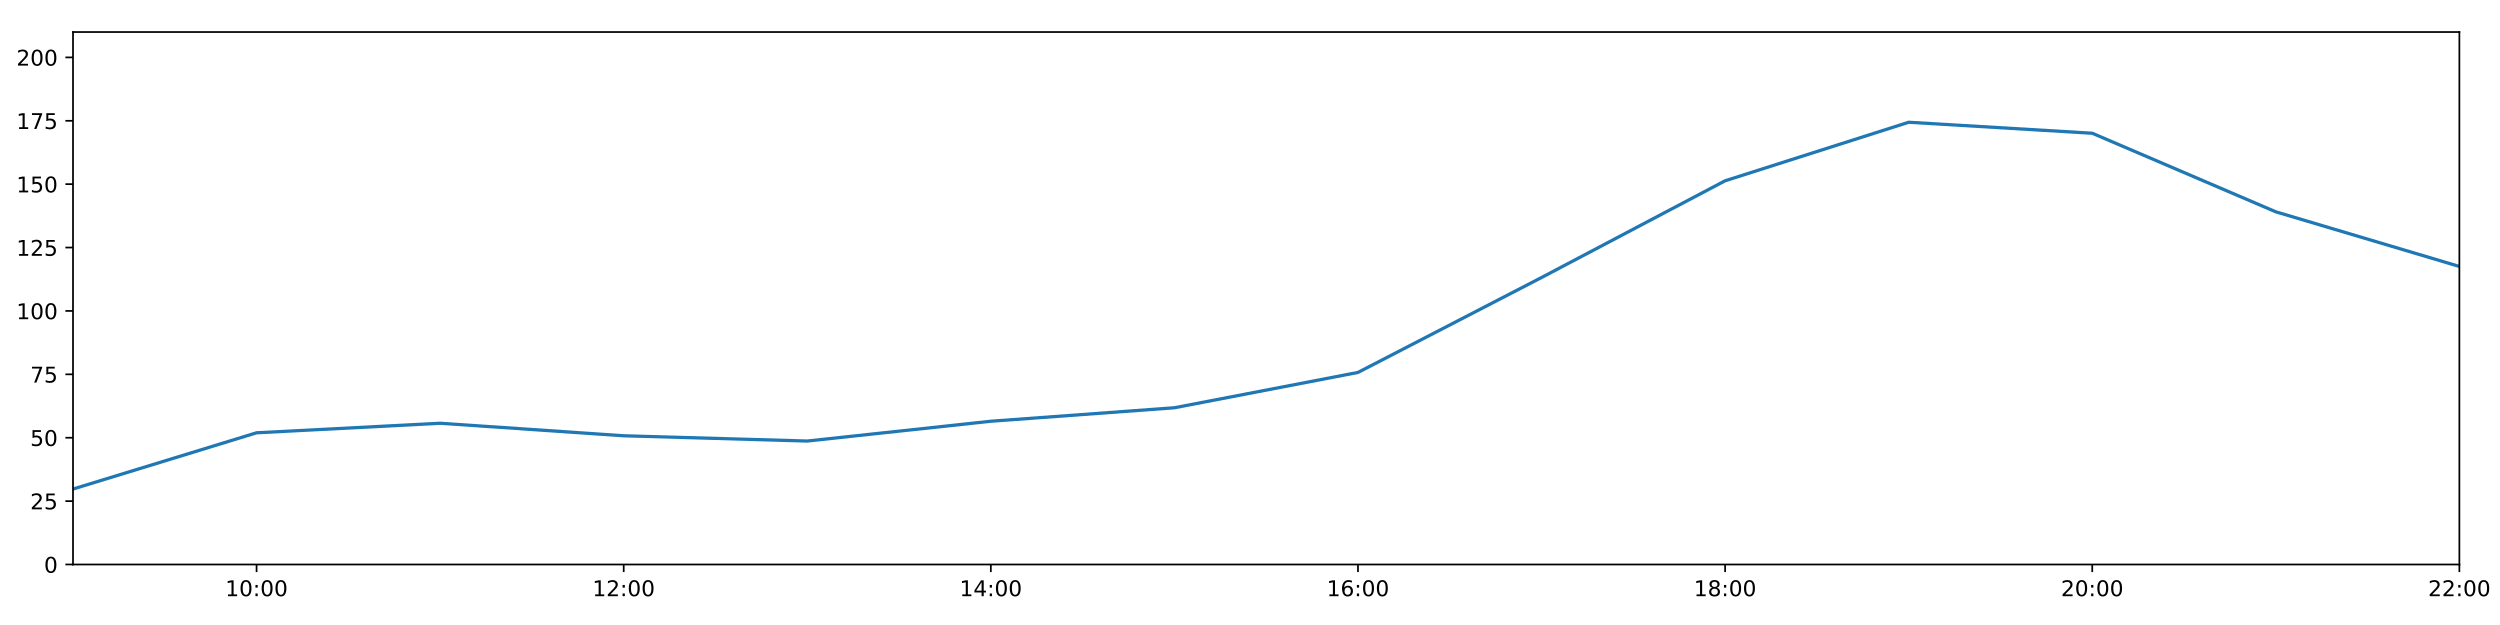
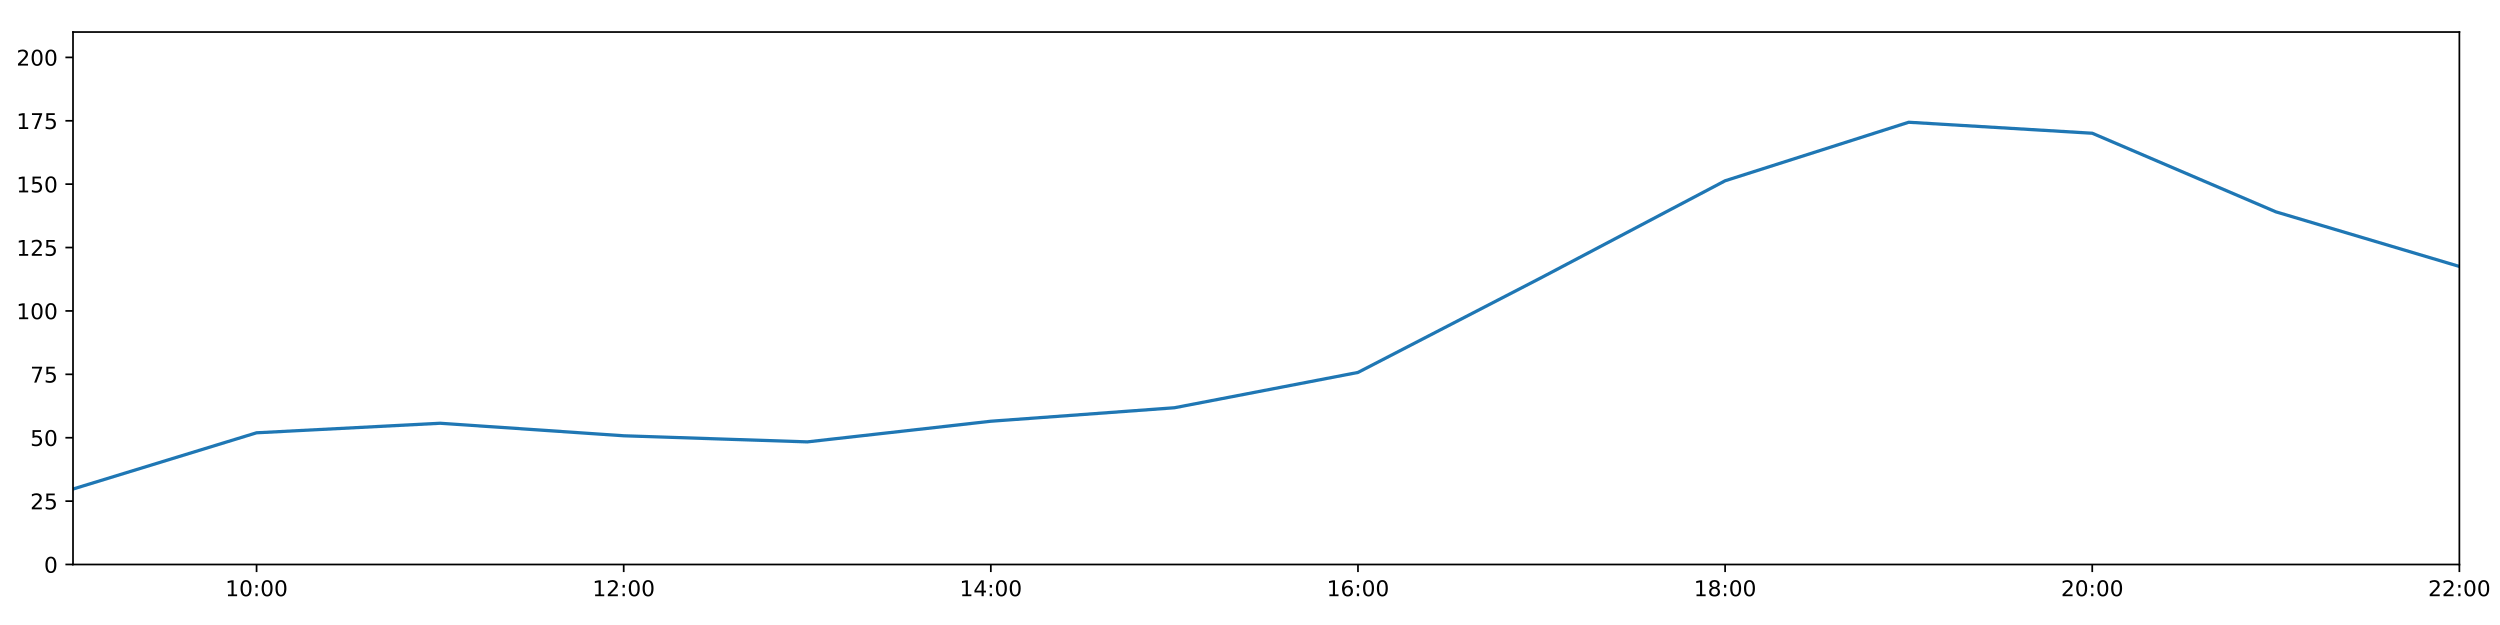
<svg xmlns="http://www.w3.org/2000/svg" xmlns:xlink="http://www.w3.org/1999/xlink" height="288pt" version="1.1" viewBox="0 0 1152 288" width="1152pt">
  <defs>
    <style type="text/css">
*{stroke-linecap:butt;stroke-linejoin:round;}
  </style>
  </defs>
  <g id="figure_1">
    <g id="patch_1">
      <path d="M 0 288  L 1152 288  L 1152 0  L 0 0  z " style="fill:#ffffff;" />
    </g>
    <g id="axes_1">
      <g id="patch_2">
        <path d="M 33.64 260.12  L 1133.28 260.12  L 1133.28 14.76  L 33.64 14.76  z " style="fill:#ffffff;" />
      </g>
      <g id="matplotlib.axis_1">
        <g id="xtick_1">
          <g id="line2d_1">
            <defs>
-               <path d="M 0 0  L 0 3.5  " id="m19791452ce" style="stroke:#000000;stroke-width:0.8;" />
-             </defs>
-             <g>
-               <use style="stroke:#000000;stroke-width:0.8;" x="118.228" xlink:href="#m19791452ce" y="260.12" />
+               <path d="M 0 0  L 0 3.5  " id="mf24c64d181" style="stroke:#000000;stroke-width:0.8;" />
+             </defs>
+             <g>
+               <use style="stroke:#000000;stroke-width:0.8;" x="118.228" xlink:href="#mf24c64d181" y="260.12" />
            </g>
          </g>
          <g id="text_1">
            <defs>
              <path d="M 12.406 8.297  L 28.516 8.297  L 28.516 63.922  L 10.984 60.406  L 10.984 69.391  L 28.422 72.906  L 38.281 72.906  L 38.281 8.297  L 54.391 8.297  L 54.391 0  L 12.406 0  z " id="DejaVuSans-49" />
              <path d="M 31.781 66.406  Q 24.172 66.406 20.328 58.906  Q 16.5 51.422 16.5 36.375  Q 16.5 21.391 20.328 13.891  Q 24.172 6.391 31.781 6.391  Q 39.453 6.391 43.281 13.891  Q 47.125 21.391 47.125 36.375  Q 47.125 51.422 43.281 58.906  Q 39.453 66.406 31.781 66.406  z M 31.781 74.219  Q 44.047 74.219 50.516 64.516  Q 56.984 54.828 56.984 36.375  Q 56.984 17.969 50.516 8.266  Q 44.047 -1.422 31.781 -1.422  Q 19.531 -1.422 13.062 8.266  Q 6.594 17.969 6.594 36.375  Q 6.594 54.828 13.062 64.516  Q 19.531 74.219 31.781 74.219  z " id="DejaVuSans-48" />
              <path d="M 11.719 12.406  L 22.016 12.406  L 22.016 0  L 11.719 0  z M 11.719 51.703  L 22.016 51.703  L 22.016 39.312  L 11.719 39.312  z " id="DejaVuSans-58" />
            </defs>
            <g transform="translate(103.8183 274.7184)scale(0.1 -0.1)">
              <use xlink:href="#DejaVuSans-49" />
              <use x="63.623" xlink:href="#DejaVuSans-48" />
              <use x="127.246" xlink:href="#DejaVuSans-58" />
              <use x="160.938" xlink:href="#DejaVuSans-48" />
              <use x="224.561" xlink:href="#DejaVuSans-48" />
            </g>
          </g>
        </g>
        <g id="xtick_2">
          <g id="line2d_2">
            <g>
-               <use style="stroke:#000000;stroke-width:0.8;" x="287.403" xlink:href="#m19791452ce" y="260.12" />
+               <use style="stroke:#000000;stroke-width:0.8;" x="287.403" xlink:href="#mf24c64d181" y="260.12" />
            </g>
          </g>
          <g id="text_2">
            <defs>
              <path d="M 19.188 8.297  L 53.609 8.297  L 53.609 0  L 7.328 0  L 7.328 8.297  Q 12.938 14.109 22.625 23.891  Q 32.328 33.688 34.812 36.531  Q 39.547 41.844 41.422 45.531  Q 43.312 49.219 43.312 52.781  Q 43.312 58.594 39.234 62.25  Q 35.156 65.922 28.609 65.922  Q 23.969 65.922 18.812 64.312  Q 13.672 62.703 7.812 59.422  L 7.812 69.391  Q 13.766 71.781 18.938 73  Q 24.125 74.219 28.422 74.219  Q 39.75 74.219 46.484 68.547  Q 53.219 62.891 53.219 53.422  Q 53.219 48.922 51.531 44.891  Q 49.859 40.875 45.406 35.406  Q 44.188 33.984 37.641 27.219  Q 31.109 20.453 19.188 8.297  z " id="DejaVuSans-50" />
            </defs>
            <g transform="translate(272.9937 274.7184)scale(0.1 -0.1)">
              <use xlink:href="#DejaVuSans-49" />
              <use x="63.623" xlink:href="#DejaVuSans-50" />
              <use x="127.246" xlink:href="#DejaVuSans-58" />
              <use x="160.938" xlink:href="#DejaVuSans-48" />
              <use x="224.561" xlink:href="#DejaVuSans-48" />
            </g>
          </g>
        </g>
        <g id="xtick_3">
          <g id="line2d_3">
            <g>
-               <use style="stroke:#000000;stroke-width:0.8;" x="456.578" xlink:href="#m19791452ce" y="260.12" />
+               <use style="stroke:#000000;stroke-width:0.8;" x="456.578" xlink:href="#mf24c64d181" y="260.12" />
            </g>
          </g>
          <g id="text_3">
            <defs>
              <path d="M 37.797 64.312  L 12.891 25.391  L 37.797 25.391  z M 35.203 72.906  L 47.609 72.906  L 47.609 25.391  L 58.016 25.391  L 58.016 17.188  L 47.609 17.188  L 47.609 0  L 37.797 0  L 37.797 17.188  L 4.891 17.188  L 4.891 26.703  z " id="DejaVuSans-52" />
            </defs>
            <g transform="translate(442.1691 274.7184)scale(0.1 -0.1)">
              <use xlink:href="#DejaVuSans-49" />
              <use x="63.623" xlink:href="#DejaVuSans-52" />
              <use x="127.246" xlink:href="#DejaVuSans-58" />
              <use x="160.938" xlink:href="#DejaVuSans-48" />
              <use x="224.561" xlink:href="#DejaVuSans-48" />
            </g>
          </g>
        </g>
        <g id="xtick_4">
          <g id="line2d_4">
            <g>
-               <use style="stroke:#000000;stroke-width:0.8;" x="625.754" xlink:href="#m19791452ce" y="260.12" />
+               <use style="stroke:#000000;stroke-width:0.8;" x="625.754" xlink:href="#mf24c64d181" y="260.12" />
            </g>
          </g>
          <g id="text_4">
            <defs>
              <path d="M 33.016 40.375  Q 26.375 40.375 22.484 35.828  Q 18.609 31.297 18.609 23.391  Q 18.609 15.531 22.484 10.953  Q 26.375 6.391 33.016 6.391  Q 39.656 6.391 43.531 10.953  Q 47.406 15.531 47.406 23.391  Q 47.406 31.297 43.531 35.828  Q 39.656 40.375 33.016 40.375  z M 52.594 71.297  L 52.594 62.312  Q 48.875 64.062 45.094 64.984  Q 41.312 65.922 37.594 65.922  Q 27.828 65.922 22.672 59.328  Q 17.531 52.734 16.797 39.406  Q 19.672 43.656 24.016 45.922  Q 28.375 48.188 33.594 48.188  Q 44.578 48.188 50.953 41.516  Q 57.328 34.859 57.328 23.391  Q 57.328 12.156 50.688 5.359  Q 44.047 -1.422 33.016 -1.422  Q 20.359 -1.422 13.672 8.266  Q 6.984 17.969 6.984 36.375  Q 6.984 53.656 15.188 63.938  Q 23.391 74.219 37.203 74.219  Q 40.922 74.219 44.703 73.484  Q 48.484 72.75 52.594 71.297  z " id="DejaVuSans-54" />
            </defs>
            <g transform="translate(611.3445 274.7184)scale(0.1 -0.1)">
              <use xlink:href="#DejaVuSans-49" />
              <use x="63.623" xlink:href="#DejaVuSans-54" />
              <use x="127.246" xlink:href="#DejaVuSans-58" />
              <use x="160.938" xlink:href="#DejaVuSans-48" />
              <use x="224.561" xlink:href="#DejaVuSans-48" />
            </g>
          </g>
        </g>
        <g id="xtick_5">
          <g id="line2d_5">
            <g>
-               <use style="stroke:#000000;stroke-width:0.8;" x="794.929" xlink:href="#m19791452ce" y="260.12" />
+               <use style="stroke:#000000;stroke-width:0.8;" x="794.929" xlink:href="#mf24c64d181" y="260.12" />
            </g>
          </g>
          <g id="text_5">
            <defs>
              <path d="M 31.781 34.625  Q 24.75 34.625 20.719 30.859  Q 16.703 27.094 16.703 20.516  Q 16.703 13.922 20.719 10.156  Q 24.75 6.391 31.781 6.391  Q 38.812 6.391 42.859 10.172  Q 46.922 13.969 46.922 20.516  Q 46.922 27.094 42.891 30.859  Q 38.875 34.625 31.781 34.625  z M 21.922 38.812  Q 15.578 40.375 12.031 44.719  Q 8.5 49.078 8.5 55.328  Q 8.5 64.062 14.719 69.141  Q 20.953 74.219 31.781 74.219  Q 42.672 74.219 48.875 69.141  Q 55.078 64.062 55.078 55.328  Q 55.078 49.078 51.531 44.719  Q 48 40.375 41.703 38.812  Q 48.828 37.156 52.797 32.312  Q 56.781 27.484 56.781 20.516  Q 56.781 9.906 50.312 4.234  Q 43.844 -1.422 31.781 -1.422  Q 19.734 -1.422 13.25 4.234  Q 6.781 9.906 6.781 20.516  Q 6.781 27.484 10.781 32.312  Q 14.797 37.156 21.922 38.812  z M 18.312 54.391  Q 18.312 48.734 21.844 45.562  Q 25.391 42.391 31.781 42.391  Q 38.141 42.391 41.719 45.562  Q 45.312 48.734 45.312 54.391  Q 45.312 60.062 41.719 63.234  Q 38.141 66.406 31.781 66.406  Q 25.391 66.406 21.844 63.234  Q 18.312 60.062 18.312 54.391  z " id="DejaVuSans-56" />
            </defs>
            <g transform="translate(780.5199 274.7184)scale(0.1 -0.1)">
              <use xlink:href="#DejaVuSans-49" />
              <use x="63.623" xlink:href="#DejaVuSans-56" />
              <use x="127.246" xlink:href="#DejaVuSans-58" />
              <use x="160.938" xlink:href="#DejaVuSans-48" />
              <use x="224.561" xlink:href="#DejaVuSans-48" />
            </g>
          </g>
        </g>
        <g id="xtick_6">
          <g id="line2d_6">
            <g>
-               <use style="stroke:#000000;stroke-width:0.8;" x="964.105" xlink:href="#m19791452ce" y="260.12" />
+               <use style="stroke:#000000;stroke-width:0.8;" x="964.105" xlink:href="#mf24c64d181" y="260.12" />
            </g>
          </g>
          <g id="text_6">
            <g transform="translate(949.6952 274.7184)scale(0.1 -0.1)">
              <use xlink:href="#DejaVuSans-50" />
              <use x="63.623" xlink:href="#DejaVuSans-48" />
              <use x="127.246" xlink:href="#DejaVuSans-58" />
              <use x="160.938" xlink:href="#DejaVuSans-48" />
              <use x="224.561" xlink:href="#DejaVuSans-48" />
            </g>
          </g>
        </g>
        <g id="xtick_7">
          <g id="line2d_7">
            <g>
-               <use style="stroke:#000000;stroke-width:0.8;" x="1133.28" xlink:href="#m19791452ce" y="260.12" />
+               <use style="stroke:#000000;stroke-width:0.8;" x="1133.28" xlink:href="#mf24c64d181" y="260.12" />
            </g>
          </g>
          <g id="text_7">
            <g transform="translate(1118.871 274.7184)scale(0.1 -0.1)">
              <use xlink:href="#DejaVuSans-50" />
              <use x="63.623" xlink:href="#DejaVuSans-50" />
              <use x="127.246" xlink:href="#DejaVuSans-58" />
              <use x="160.938" xlink:href="#DejaVuSans-48" />
              <use x="224.561" xlink:href="#DejaVuSans-48" />
            </g>
          </g>
        </g>
      </g>
      <g id="matplotlib.axis_2">
        <g id="ytick_1">
          <g id="line2d_8">
            <defs>
-               <path d="M 0 0  L -3.5 0  " id="m05ddecd607" style="stroke:#000000;stroke-width:0.8;" />
-             </defs>
-             <g>
-               <use style="stroke:#000000;stroke-width:0.8;" x="33.64" xlink:href="#m05ddecd607" y="260.12" />
+               <path d="M 0 0  L -3.5 0  " id="m7e64fcc814" style="stroke:#000000;stroke-width:0.8;" />
+             </defs>
+             <g>
+               <use style="stroke:#000000;stroke-width:0.8;" x="33.64" xlink:href="#m7e64fcc814" y="260.12" />
            </g>
          </g>
          <g id="text_8">
            <g transform="translate(20.2775 263.9192)scale(0.1 -0.1)">
              <use xlink:href="#DejaVuSans-48" />
            </g>
          </g>
        </g>
        <g id="ytick_2">
          <g id="line2d_9">
            <g>
-               <use style="stroke:#000000;stroke-width:0.8;" x="33.64" xlink:href="#m05ddecd607" y="230.91" />
+               <use style="stroke:#000000;stroke-width:0.8;" x="33.64" xlink:href="#m7e64fcc814" y="230.91" />
            </g>
          </g>
          <g id="text_9">
            <defs>
              <path d="M 10.797 72.906  L 49.516 72.906  L 49.516 64.594  L 19.828 64.594  L 19.828 46.734  Q 21.969 47.469 24.109 47.828  Q 26.266 48.188 28.422 48.188  Q 40.625 48.188 47.75 41.5  Q 54.891 34.812 54.891 23.391  Q 54.891 11.625 47.562 5.094  Q 40.234 -1.422 26.906 -1.422  Q 22.312 -1.422 17.547 -0.641  Q 12.797 0.141 7.719 1.703  L 7.719 11.625  Q 12.109 9.234 16.797 8.062  Q 21.484 6.891 26.703 6.891  Q 35.156 6.891 40.078 11.328  Q 45.016 15.766 45.016 23.391  Q 45.016 31 40.078 35.438  Q 35.156 39.891 26.703 39.891  Q 22.75 39.891 18.812 39.016  Q 14.891 38.141 10.797 36.281  z " id="DejaVuSans-53" />
            </defs>
            <g transform="translate(13.915 234.7097)scale(0.1 -0.1)">
              <use xlink:href="#DejaVuSans-50" />
              <use x="63.623" xlink:href="#DejaVuSans-53" />
            </g>
          </g>
        </g>
        <g id="ytick_3">
          <g id="line2d_10">
            <g>
-               <use style="stroke:#000000;stroke-width:0.8;" x="33.64" xlink:href="#m05ddecd607" y="201.701" />
+               <use style="stroke:#000000;stroke-width:0.8;" x="33.64" xlink:href="#m7e64fcc814" y="201.701" />
            </g>
          </g>
          <g id="text_10">
            <g transform="translate(13.915 205.5002)scale(0.1 -0.1)">
              <use xlink:href="#DejaVuSans-53" />
              <use x="63.623" xlink:href="#DejaVuSans-48" />
            </g>
          </g>
        </g>
        <g id="ytick_4">
          <g id="line2d_11">
            <g>
-               <use style="stroke:#000000;stroke-width:0.8;" x="33.64" xlink:href="#m05ddecd607" y="172.491" />
+               <use style="stroke:#000000;stroke-width:0.8;" x="33.64" xlink:href="#m7e64fcc814" y="172.491" />
            </g>
          </g>
          <g id="text_11">
            <defs>
              <path d="M 8.203 72.906  L 55.078 72.906  L 55.078 68.703  L 28.609 0  L 18.312 0  L 43.219 64.594  L 8.203 64.594  z " id="DejaVuSans-55" />
            </defs>
            <g transform="translate(13.915 176.2906)scale(0.1 -0.1)">
              <use xlink:href="#DejaVuSans-55" />
              <use x="63.623" xlink:href="#DejaVuSans-53" />
            </g>
          </g>
        </g>
        <g id="ytick_5">
          <g id="line2d_12">
            <g>
-               <use style="stroke:#000000;stroke-width:0.8;" x="33.64" xlink:href="#m05ddecd607" y="143.282" />
+               <use style="stroke:#000000;stroke-width:0.8;" x="33.64" xlink:href="#m7e64fcc814" y="143.282" />
            </g>
          </g>
          <g id="text_12">
            <g transform="translate(7.5525 147.0811)scale(0.1 -0.1)">
              <use xlink:href="#DejaVuSans-49" />
              <use x="63.623" xlink:href="#DejaVuSans-48" />
              <use x="127.246" xlink:href="#DejaVuSans-48" />
            </g>
          </g>
        </g>
        <g id="ytick_6">
          <g id="line2d_13">
            <g>
-               <use style="stroke:#000000;stroke-width:0.8;" x="33.64" xlink:href="#m05ddecd607" y="114.072" />
+               <use style="stroke:#000000;stroke-width:0.8;" x="33.64" xlink:href="#m7e64fcc814" y="114.072" />
            </g>
          </g>
          <g id="text_13">
            <g transform="translate(7.5525 117.8716)scale(0.1 -0.1)">
              <use xlink:href="#DejaVuSans-49" />
              <use x="63.623" xlink:href="#DejaVuSans-50" />
              <use x="127.246" xlink:href="#DejaVuSans-53" />
            </g>
          </g>
        </g>
        <g id="ytick_7">
          <g id="line2d_14">
            <g>
-               <use style="stroke:#000000;stroke-width:0.8;" x="33.64" xlink:href="#m05ddecd607" y="84.863" />
+               <use style="stroke:#000000;stroke-width:0.8;" x="33.64" xlink:href="#m7e64fcc814" y="84.863" />
            </g>
          </g>
          <g id="text_14">
            <g transform="translate(7.5525 88.66208)scale(0.1 -0.1)">
              <use xlink:href="#DejaVuSans-49" />
              <use x="63.623" xlink:href="#DejaVuSans-53" />
              <use x="127.246" xlink:href="#DejaVuSans-48" />
            </g>
          </g>
        </g>
        <g id="ytick_8">
          <g id="line2d_15">
            <g>
-               <use style="stroke:#000000;stroke-width:0.8;" x="33.64" xlink:href="#m05ddecd607" y="55.653" />
+               <use style="stroke:#000000;stroke-width:0.8;" x="33.64" xlink:href="#m7e64fcc814" y="55.653" />
            </g>
          </g>
          <g id="text_15">
            <g transform="translate(7.5525 59.45255)scale(0.1 -0.1)">
              <use xlink:href="#DejaVuSans-49" />
              <use x="63.623" xlink:href="#DejaVuSans-55" />
              <use x="127.246" xlink:href="#DejaVuSans-53" />
            </g>
          </g>
        </g>
        <g id="ytick_9">
          <g id="line2d_16">
            <g>
-               <use style="stroke:#000000;stroke-width:0.8;" x="33.64" xlink:href="#m05ddecd607" y="26.444" />
+               <use style="stroke:#000000;stroke-width:0.8;" x="33.64" xlink:href="#m7e64fcc814" y="26.444" />
            </g>
          </g>
          <g id="text_16">
            <g transform="translate(7.5525 30.24303)scale(0.1 -0.1)">
              <use xlink:href="#DejaVuSans-50" />
              <use x="63.623" xlink:href="#DejaVuSans-48" />
              <use x="127.246" xlink:href="#DejaVuSans-48" />
            </g>
          </g>
        </g>
      </g>
      <g id="line2d_17">
-         <path clip-path="url(#pb90f42c881)" d="M 33.64 225.343  L 118.228 199.429  L 202.815 195.034  L 287.403 200.807  L 371.991 203.229  L 456.578 194.106  L 541.166 187.893  L 625.754 171.615  L 710.342 127.881  L 794.929 83.305  L 879.517 56.335  L 964.105 61.398  L 1048.692 97.609  L 1133.28 122.782  " style="fill:none;stroke:#1f77b4;stroke-linecap:square;stroke-width:1.5;" />
+         <path clip-path="url(#p19c493e0a2)" d="M 33.64 225.343  L 118.228 199.429  L 202.815 195.034  L 287.403 200.807  L 371.991 203.62  L 456.578 194.106  L 541.166 187.893  L 625.754 171.615  L 710.342 127.881  L 794.929 83.305  L 879.517 56.335  L 964.105 61.398  L 1048.692 97.609  L 1133.28 122.782  " style="fill:none;stroke:#1f77b4;stroke-linecap:square;stroke-width:1.5;" />
      </g>
      <g id="patch_3">
        <path d="M 33.64 260.12  L 33.64 14.76  " style="fill:none;stroke:#000000;stroke-linecap:square;stroke-linejoin:miter;stroke-width:0.8;" />
      </g>
      <g id="patch_4">
        <path d="M 1133.28 260.12  L 1133.28 14.76  " style="fill:none;stroke:#000000;stroke-linecap:square;stroke-linejoin:miter;stroke-width:0.8;" />
      </g>
      <g id="patch_5">
        <path d="M 33.64 260.12  L 1133.28 260.12  " style="fill:none;stroke:#000000;stroke-linecap:square;stroke-linejoin:miter;stroke-width:0.8;" />
      </g>
      <g id="patch_6">
        <path d="M 33.64 14.76  L 1133.28 14.76  " style="fill:none;stroke:#000000;stroke-linecap:square;stroke-linejoin:miter;stroke-width:0.8;" />
      </g>
    </g>
  </g>
  <defs>
-     <clipPath id="pb90f42c881">
+     <clipPath id="p19c493e0a2">
      <rect height="245.36" width="1099.64" x="33.64" y="14.76" />
    </clipPath>
  </defs>
</svg>
